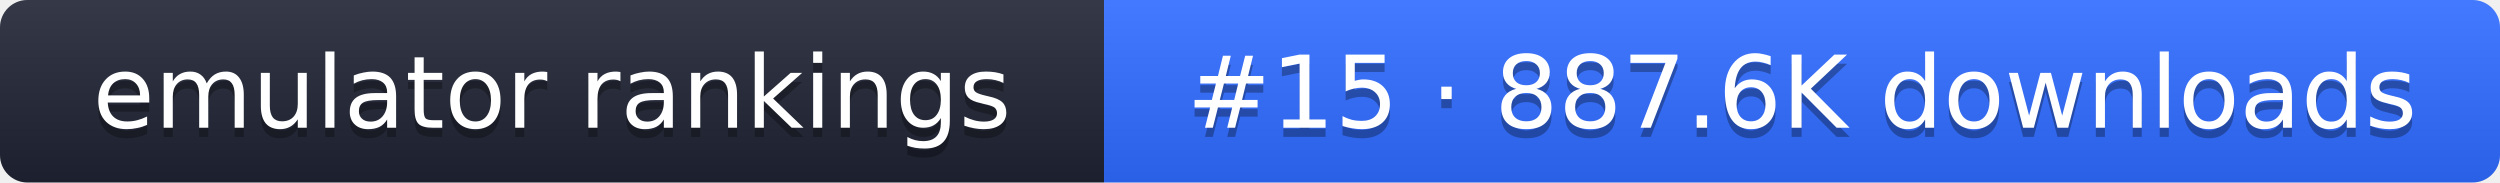
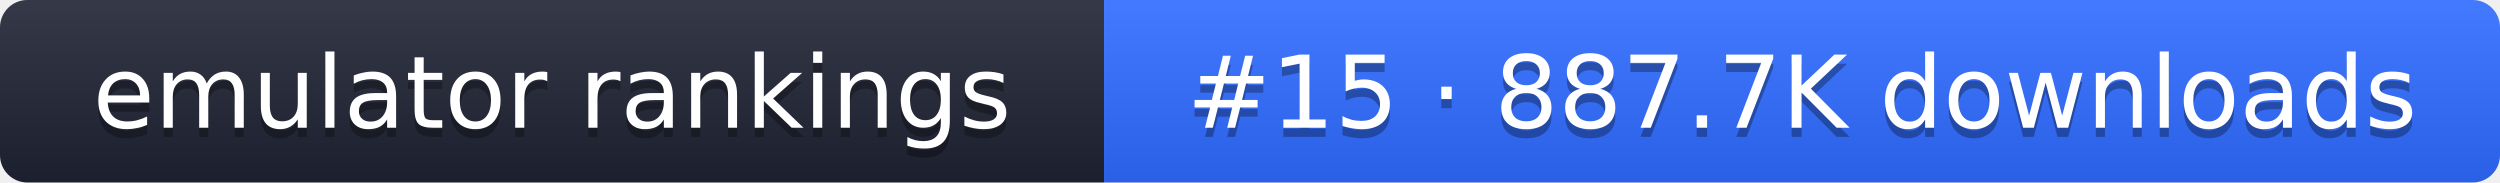
- <svg xmlns="http://www.w3.org/2000/svg" width="274" height="20" role="img" aria-label="emulator rankings: #15 · 887.6K downloads">
+ <svg xmlns="http://www.w3.org/2000/svg" width="274" height="20" role="img" aria-label="emulator rankings: #15 · 887.7K downloads">
  <linearGradient id="g" x2="0" y2="100%">
    <stop offset="0" stop-color="#fff" stop-opacity=".1" />
    <stop offset="1" stop-opacity=".1" />
  </linearGradient>
  <clipPath id="r">
    <rect width="274" height="20" rx="3" fill="#fff" />
  </clipPath>
  <g clip-path="url(#r)">
    <rect width="121" height="20" fill="#1f2433" />
    <rect x="121" width="153" height="20" fill="#2f6bff" />
    <rect width="274" height="20" fill="url(#g)" />
  </g>
  <g fill="#fff" text-anchor="middle" font-family="Verdana,DejaVu Sans,sans-serif" font-size="11">
    <text x="60.5" y="15" fill="#010101" fill-opacity=".3">emulator rankings</text>
    <text x="60.5" y="14">emulator rankings</text>
-     <text x="197.5" y="15" fill="#010101" fill-opacity=".3">#15 · 887.6K downloads</text>
-     <text x="197.5" y="14">#15 · 887.6K downloads</text>
+     <text x="197.5" y="15" fill="#010101" fill-opacity=".3">#15 · 887.7K downloads</text>
+     <text x="197.5" y="14">#15 · 887.7K downloads</text>
  </g>
</svg>
